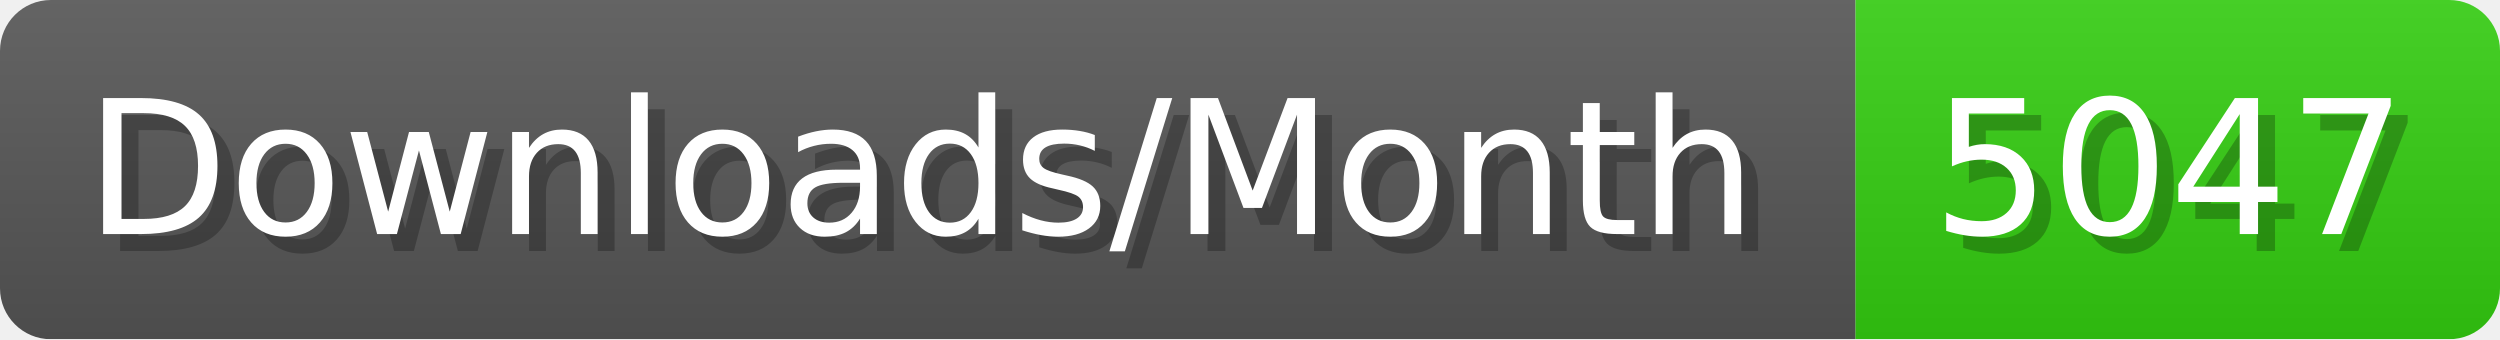
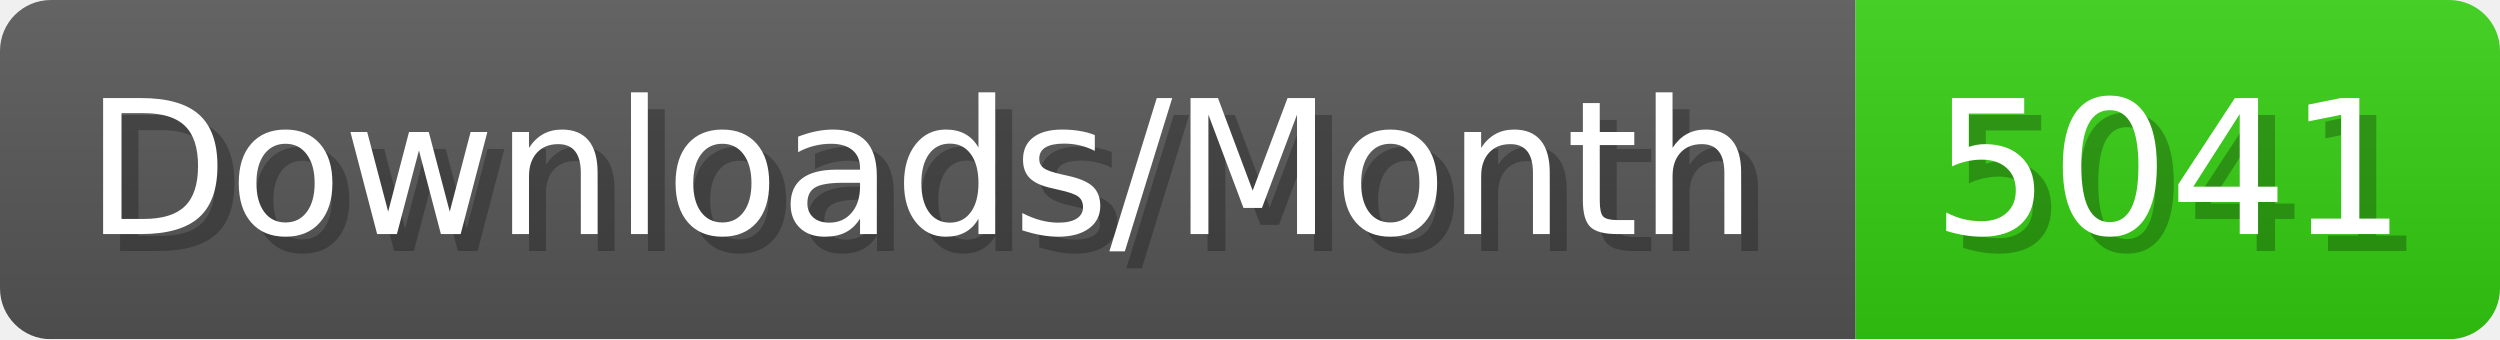
- <svg xmlns="http://www.w3.org/2000/svg" width="147.4" height="20" viewBox="0 0 1474 200" role="img" aria-label="Downloads/Month: 5047">
+ <svg xmlns="http://www.w3.org/2000/svg" width="147.4" height="20" viewBox="0 0 1474 200" role="img" aria-label="Downloads/Month: 5041">
  <linearGradient id="YlXUI" x2="0" y2="100%">
    <stop offset="0" stop-opacity=".1" stop-color="#EEE" />
    <stop offset="1" stop-opacity=".1" />
  </linearGradient>
  <mask id="JHhop">
    <rect width="1474" height="200" rx="30" fill="#FFF" />
  </mask>
  <g mask="url(#JHhop)">
    <rect width="1094" height="200" fill="#555" />
    <rect width="380" height="200" fill="#3C1" x="1094" />
    <rect width="1474" height="200" fill="url(#YlXUI)" />
  </g>
  <g aria-hidden="true" fill="#fff" text-anchor="start" font-family="Verdana,DejaVu Sans,sans-serif" font-size="110">
    <text x="60" y="148" textLength="994" fill="#000" opacity="0.25">Downloads/Month</text>
    <text x="50" y="138" textLength="994">Downloads/Month</text>
-     <text x="1149" y="148" textLength="280" fill="#000" opacity="0.25">5047</text>
-     <text x="1139" y="138" textLength="280">5047</text>
+     <text x="1149" y="148" textLength="280" fill="#000" opacity="0.25">5041</text>
+     <text x="1139" y="138" textLength="280">5041</text>
  </g>
</svg>
